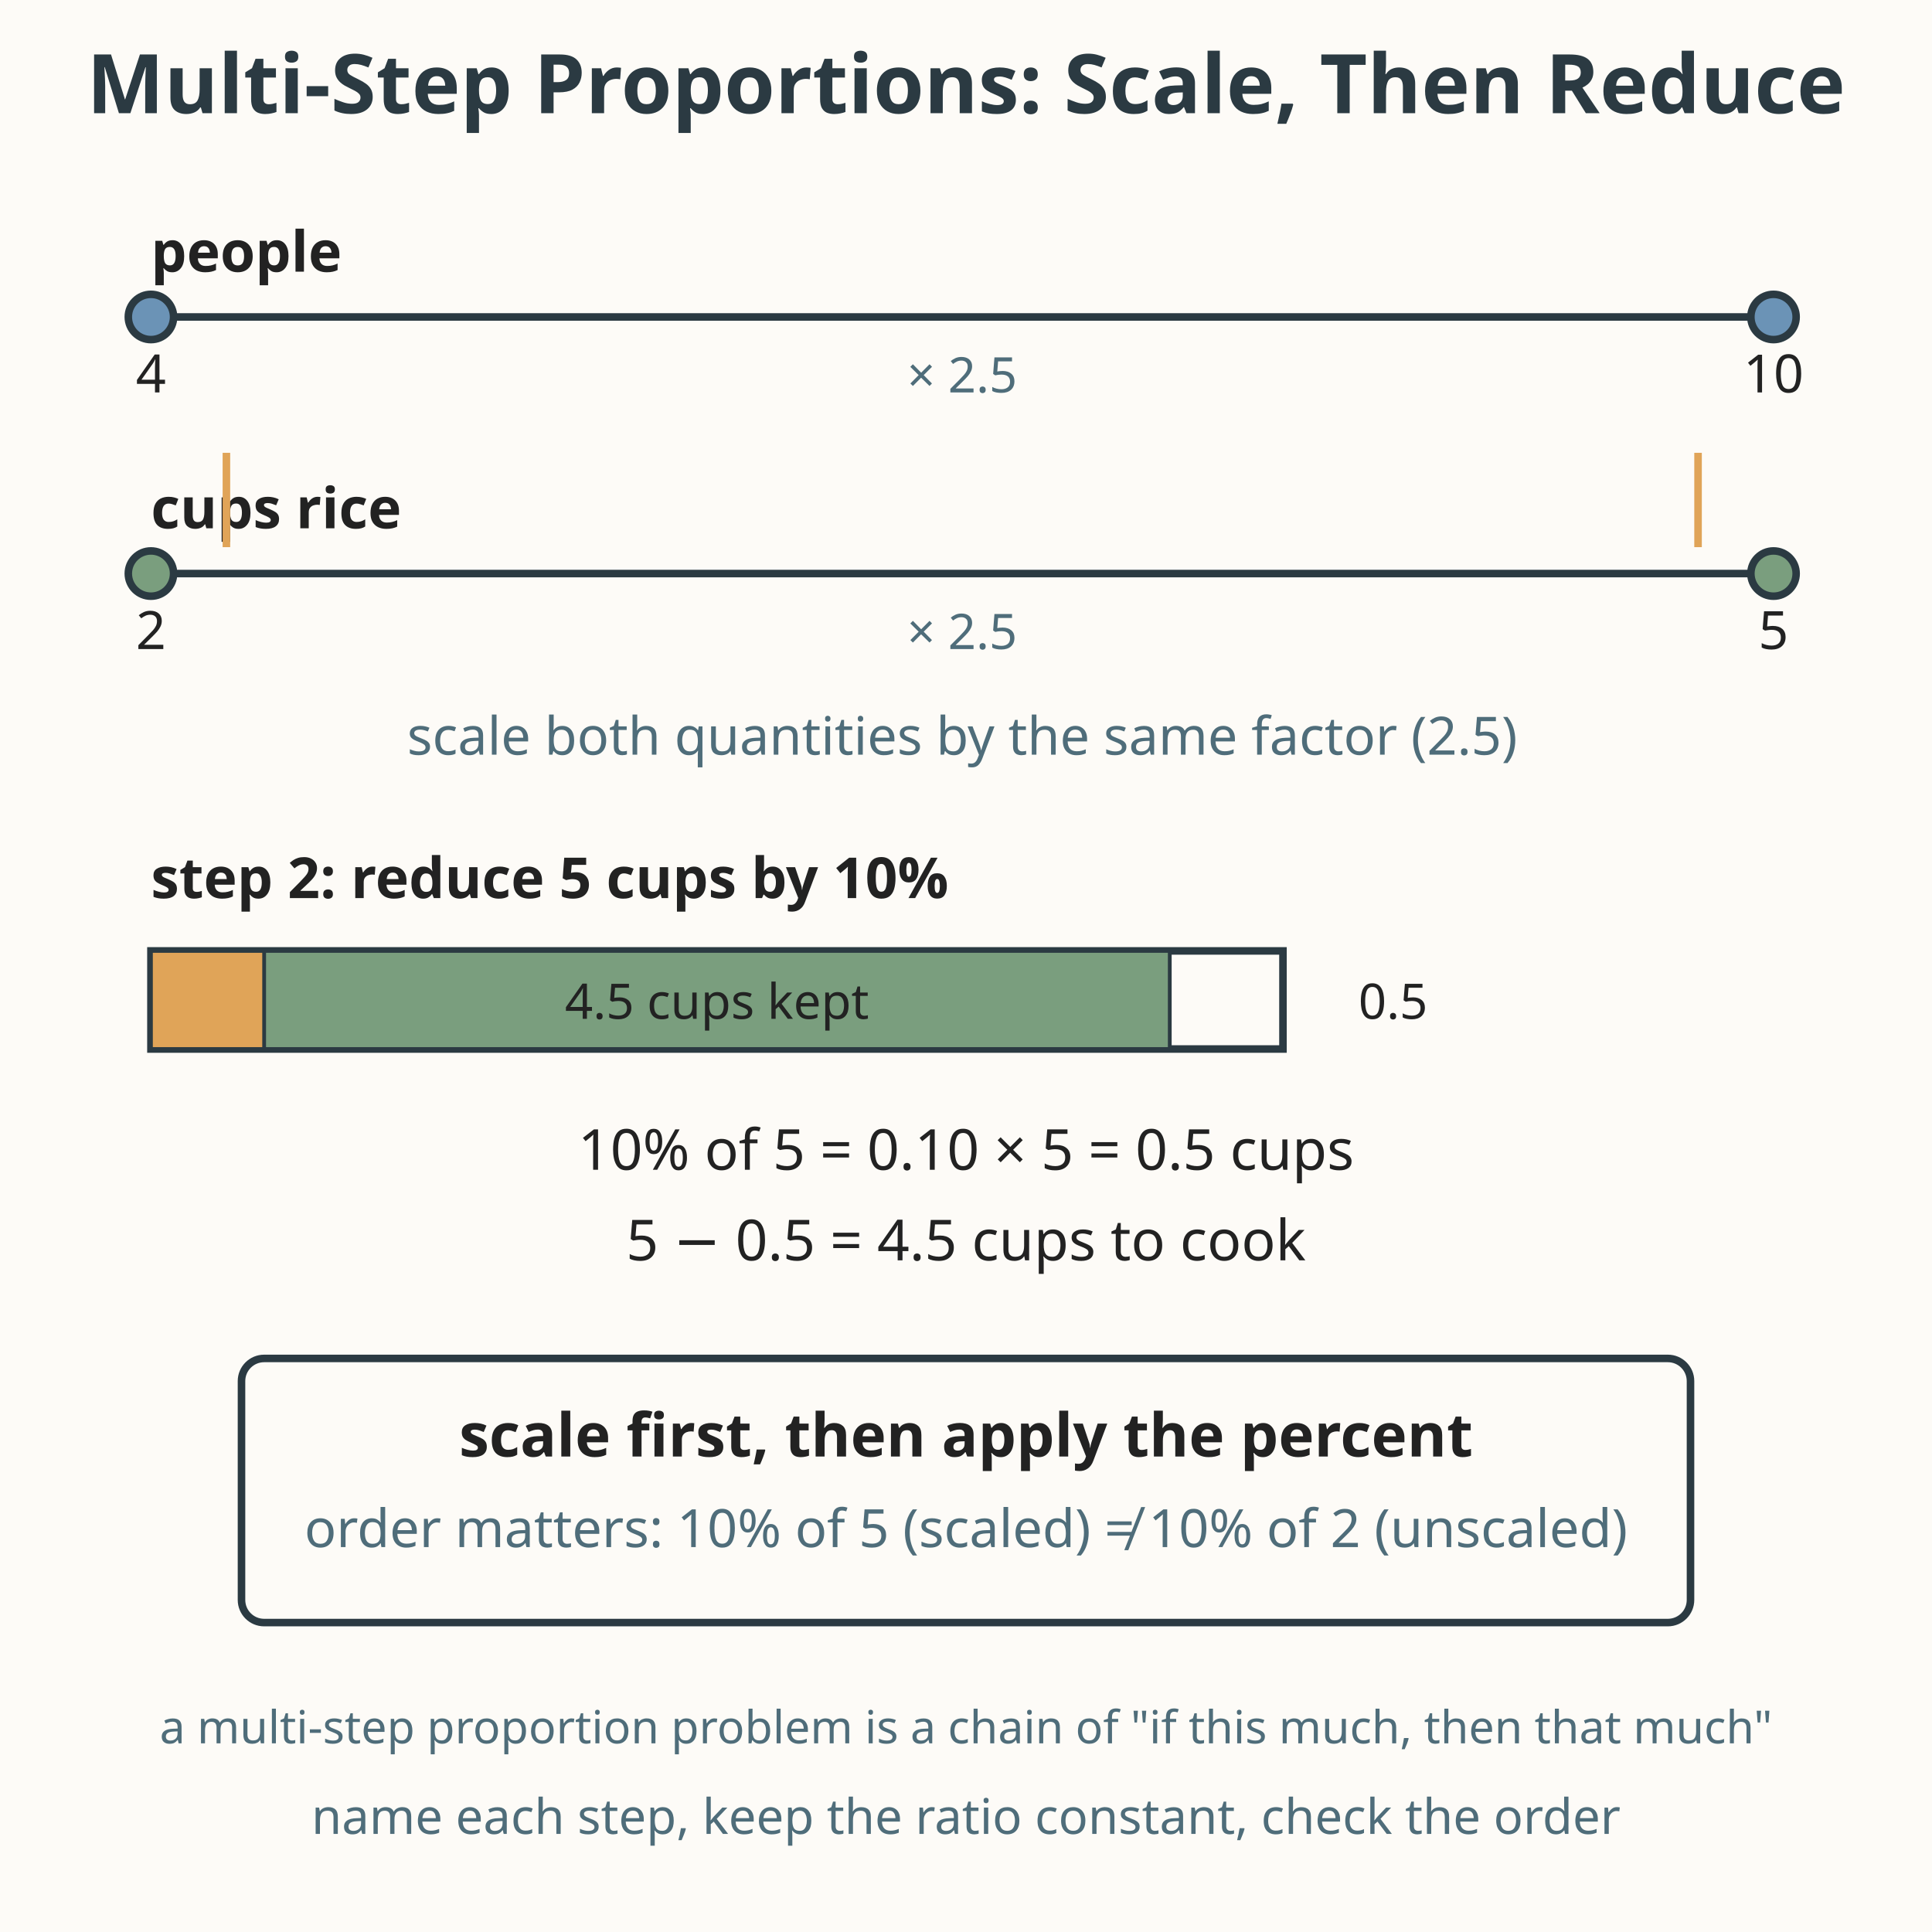
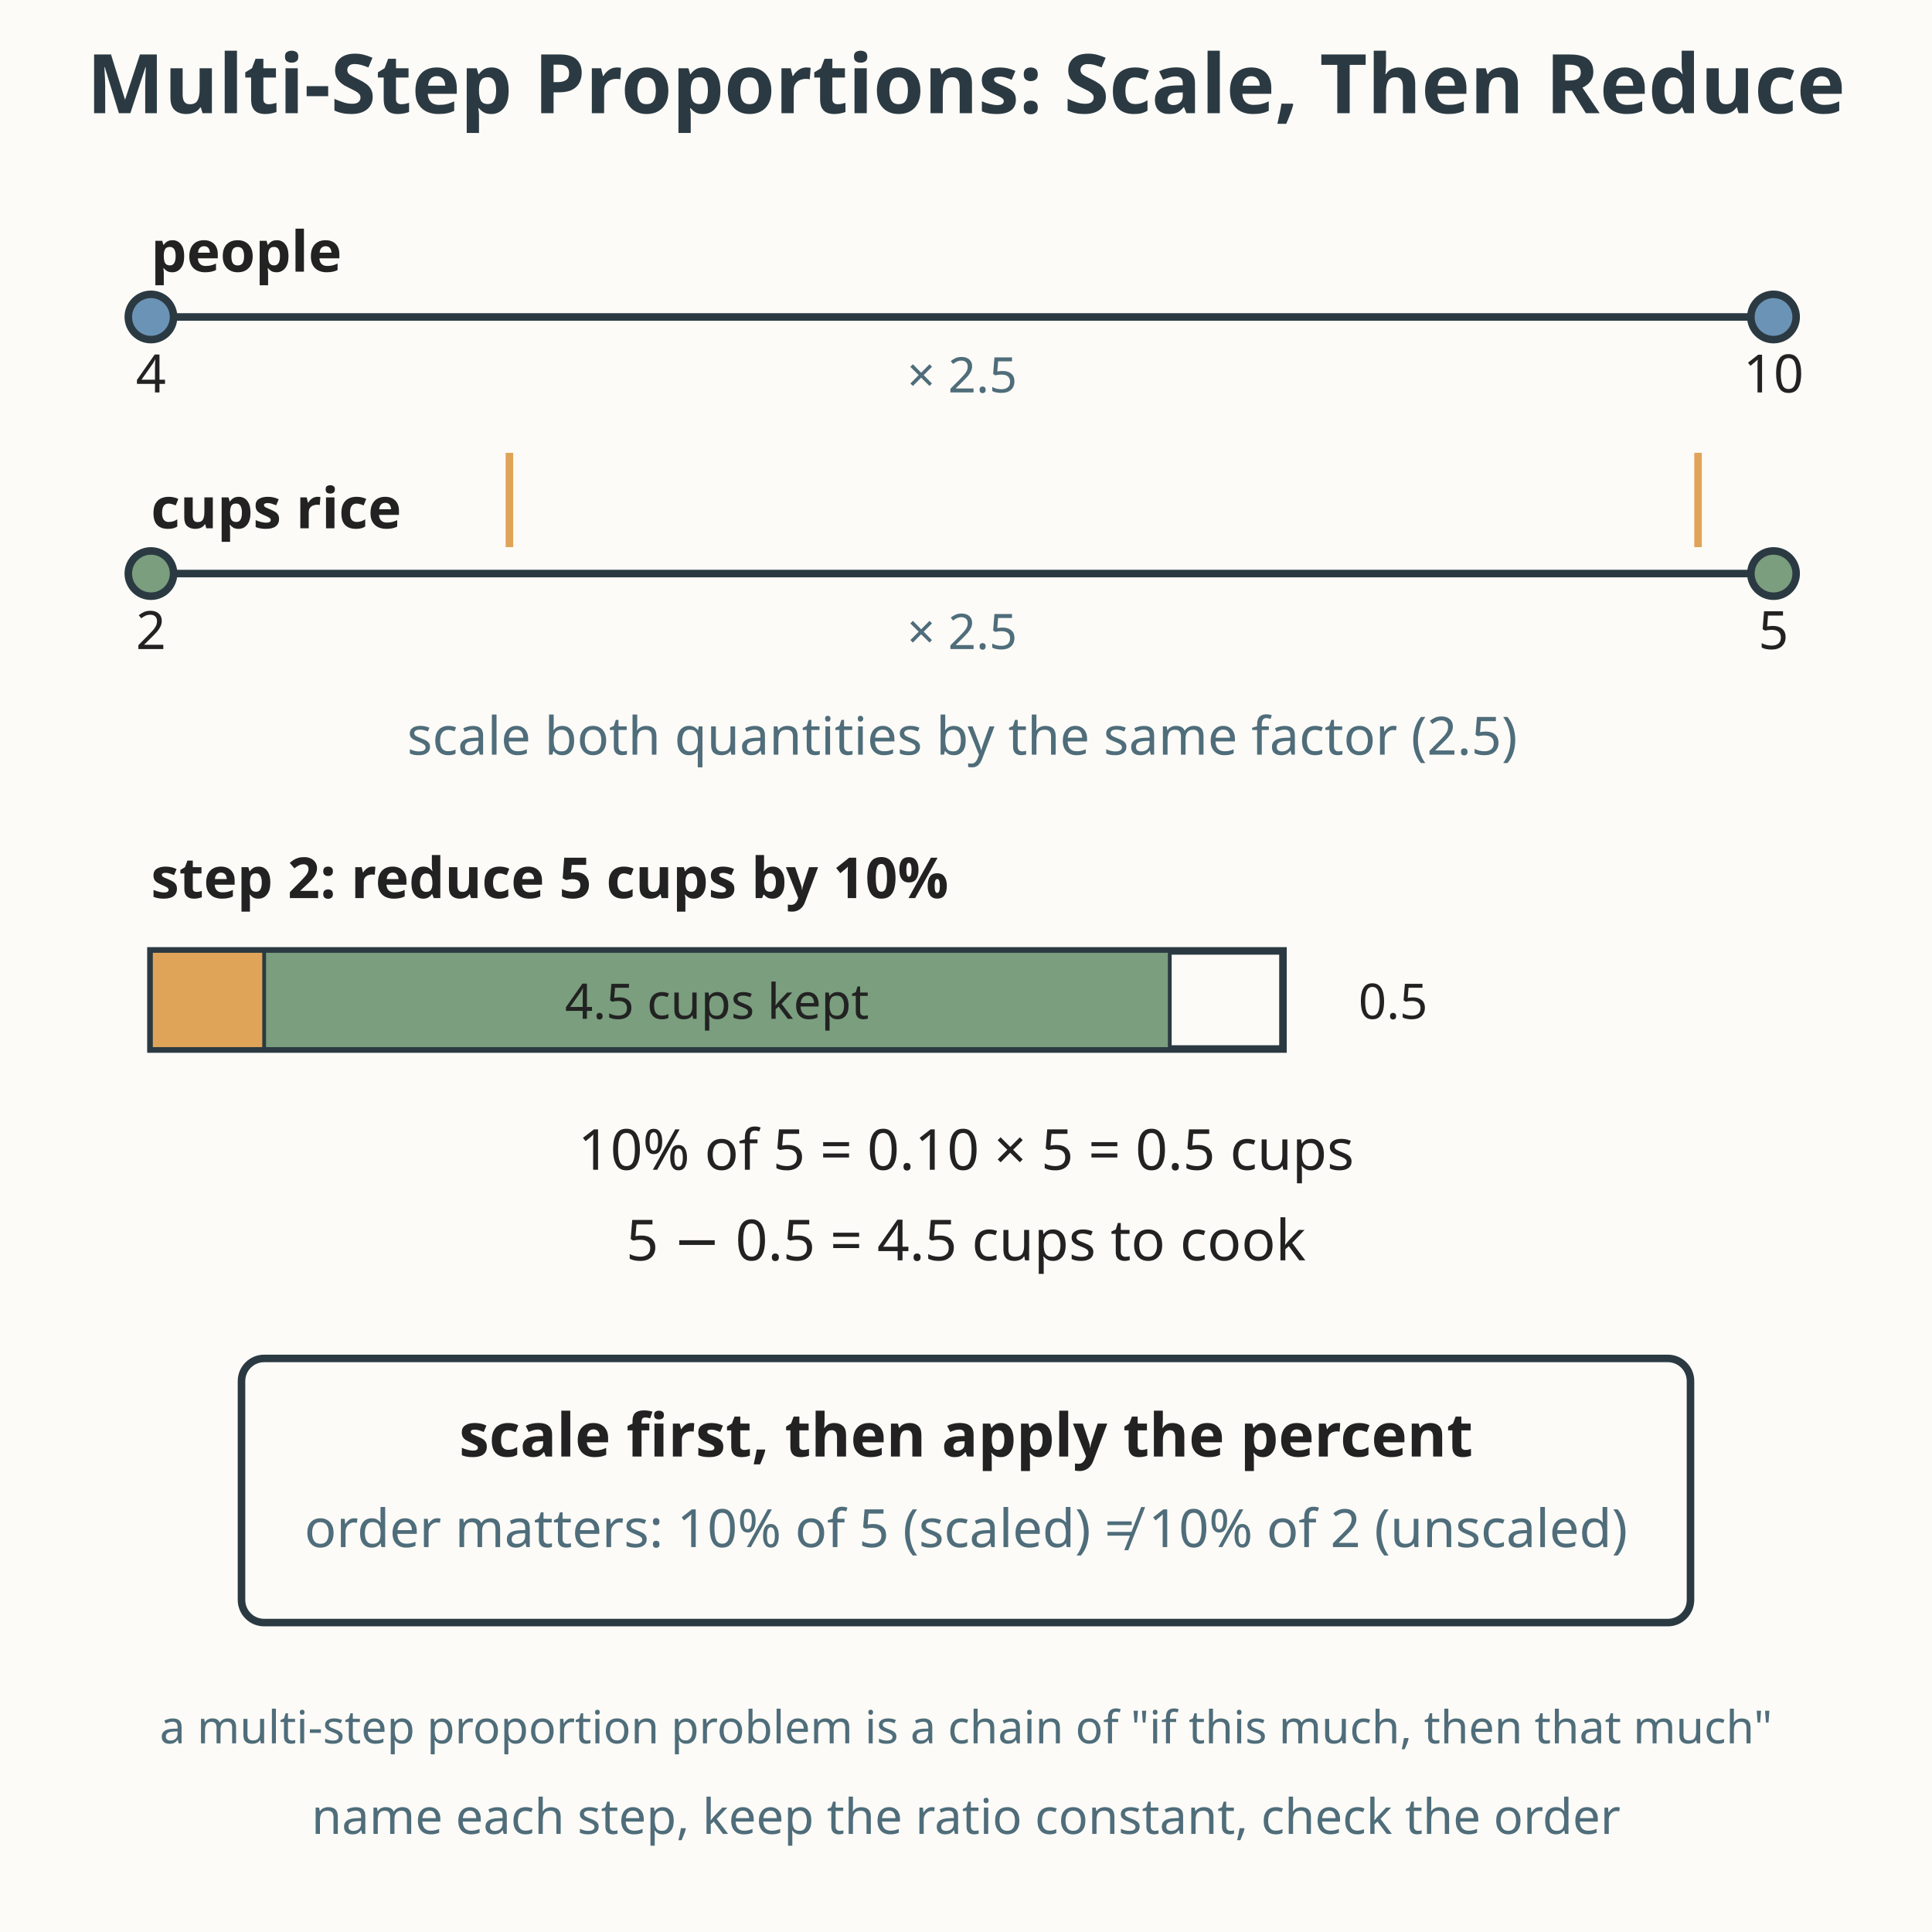
<svg xmlns="http://www.w3.org/2000/svg" viewBox="0 0 512 512" role="img" aria-labelledby="title-L-07-005-03-multistep-proportions desc-L-07-005-03-multistep-proportions">
  <rect width="512" height="512" fill="#fdfbf7" />
  <text x="256" y="30" text-anchor="middle" font-family="sans-serif" font-size="21.8" font-weight="bold" fill="#2b3a42">Multi-Step Proportions: Scale, Then Reduce</text>
  <text x="40" y="72" font-family="sans-serif" font-size="15" font-weight="bold" fill="#222222">people</text>
  <line x1="40" y1="84" x2="470" y2="84" stroke="#2b3a42" stroke-width="2" />
  <circle cx="40" cy="84" r="6" fill="#6b93b6" stroke="#2b3a42" stroke-width="2" />
  <circle cx="470" cy="84" r="6" fill="#6b93b6" stroke="#2b3a42" stroke-width="2" />
  <text x="40" y="104" text-anchor="middle" font-family="sans-serif" font-size="14" fill="#222222">4</text>
  <text x="470" y="104" text-anchor="middle" font-family="sans-serif" font-size="14" fill="#222222">10</text>
  <text x="255" y="104" text-anchor="middle" font-family="sans-serif" font-size="13" fill="#4f6d7a">× 2.5</text>
  <text x="40" y="140" font-family="sans-serif" font-size="15" font-weight="bold" fill="#222222">cups rice</text>
  <line x1="40" y1="152" x2="470" y2="152" stroke="#2b3a42" stroke-width="2" />
  <circle cx="40" cy="152" r="6" fill="#7a9e7e" stroke="#2b3a42" stroke-width="2" />
  <circle cx="470" cy="152" r="6" fill="#7a9e7e" stroke="#2b3a42" stroke-width="2" />
  <text x="40" y="172" text-anchor="middle" font-family="sans-serif" font-size="14" fill="#222222">2</text>
  <text x="470" y="172" text-anchor="middle" font-family="sans-serif" font-size="14" fill="#222222">5</text>
  <text x="255" y="172" text-anchor="middle" font-family="sans-serif" font-size="13" fill="#4f6d7a">× 2.5</text>
-   <line x1="60" y1="120" x2="60" y2="145" stroke="#e0a458" stroke-width="2" />
+   <line x1="135" y1="120" x2="135" y2="145" stroke="#e0a458" stroke-width="2" />
  <line x1="450" y1="120" x2="450" y2="145" stroke="#e0a458" stroke-width="2" />
  <text x="255" y="200" text-anchor="middle" font-family="sans-serif" font-size="14" fill="#4f6d7a">scale both quantities by the same factor (2.5)</text>
  <text x="40" y="238" font-family="sans-serif" font-size="15" font-weight="bold" fill="#222222">step 2: reduce 5 cups by 10%</text>
  <rect x="40" y="252" width="300" height="26" fill="#fdfbf7" stroke="#2b3a42" stroke-width="2" />
  <rect x="40" y="252" width="270" height="26" fill="#7a9e7e" stroke="#2b3a42" stroke-width="1" />
  <rect x="40" y="252" width="30" height="26" fill="#e0a458" stroke="#2b3a42" stroke-width="1" />
  <text x="190" y="270" text-anchor="middle" font-family="sans-serif" font-size="13" fill="#222222">4.5 cups kept</text>
  <text x="360" y="270" font-family="sans-serif" font-size="13" fill="#222222">0.5</text>
  <text x="256" y="310" text-anchor="middle" font-family="sans-serif" font-size="15" fill="#222222">10% of 5 = 0.10 × 5 = 0.5 cups</text>
  <text x="256" y="334" text-anchor="middle" font-family="sans-serif" font-size="15" fill="#222222">5 − 0.5 = 4.5 cups to cook</text>
  <rect x="64" y="360" width="384" height="70" fill="#fdfbf7" stroke="#2b3a42" stroke-width="2" rx="6" />
  <text x="256" y="386" text-anchor="middle" font-family="sans-serif" font-size="16" font-weight="bold" fill="#222222">scale first, then apply the percent</text>
  <text x="256" y="410" text-anchor="middle" font-family="sans-serif" font-size="14" fill="#4f6d7a">order matters: 10% of 5 (scaled) ≠ 10% of 2 (unscaled)</text>
  <text x="256" y="462" text-anchor="middle" font-family="sans-serif" font-size="12.1" fill="#4f6d7a">a multi-step proportion problem is a chain of "if this much, then that much"</text>
  <text x="256" y="486" text-anchor="middle" font-family="sans-serif" font-size="13" fill="#4f6d7a">name each step, keep the ratio constant, check the order</text>
</svg>
